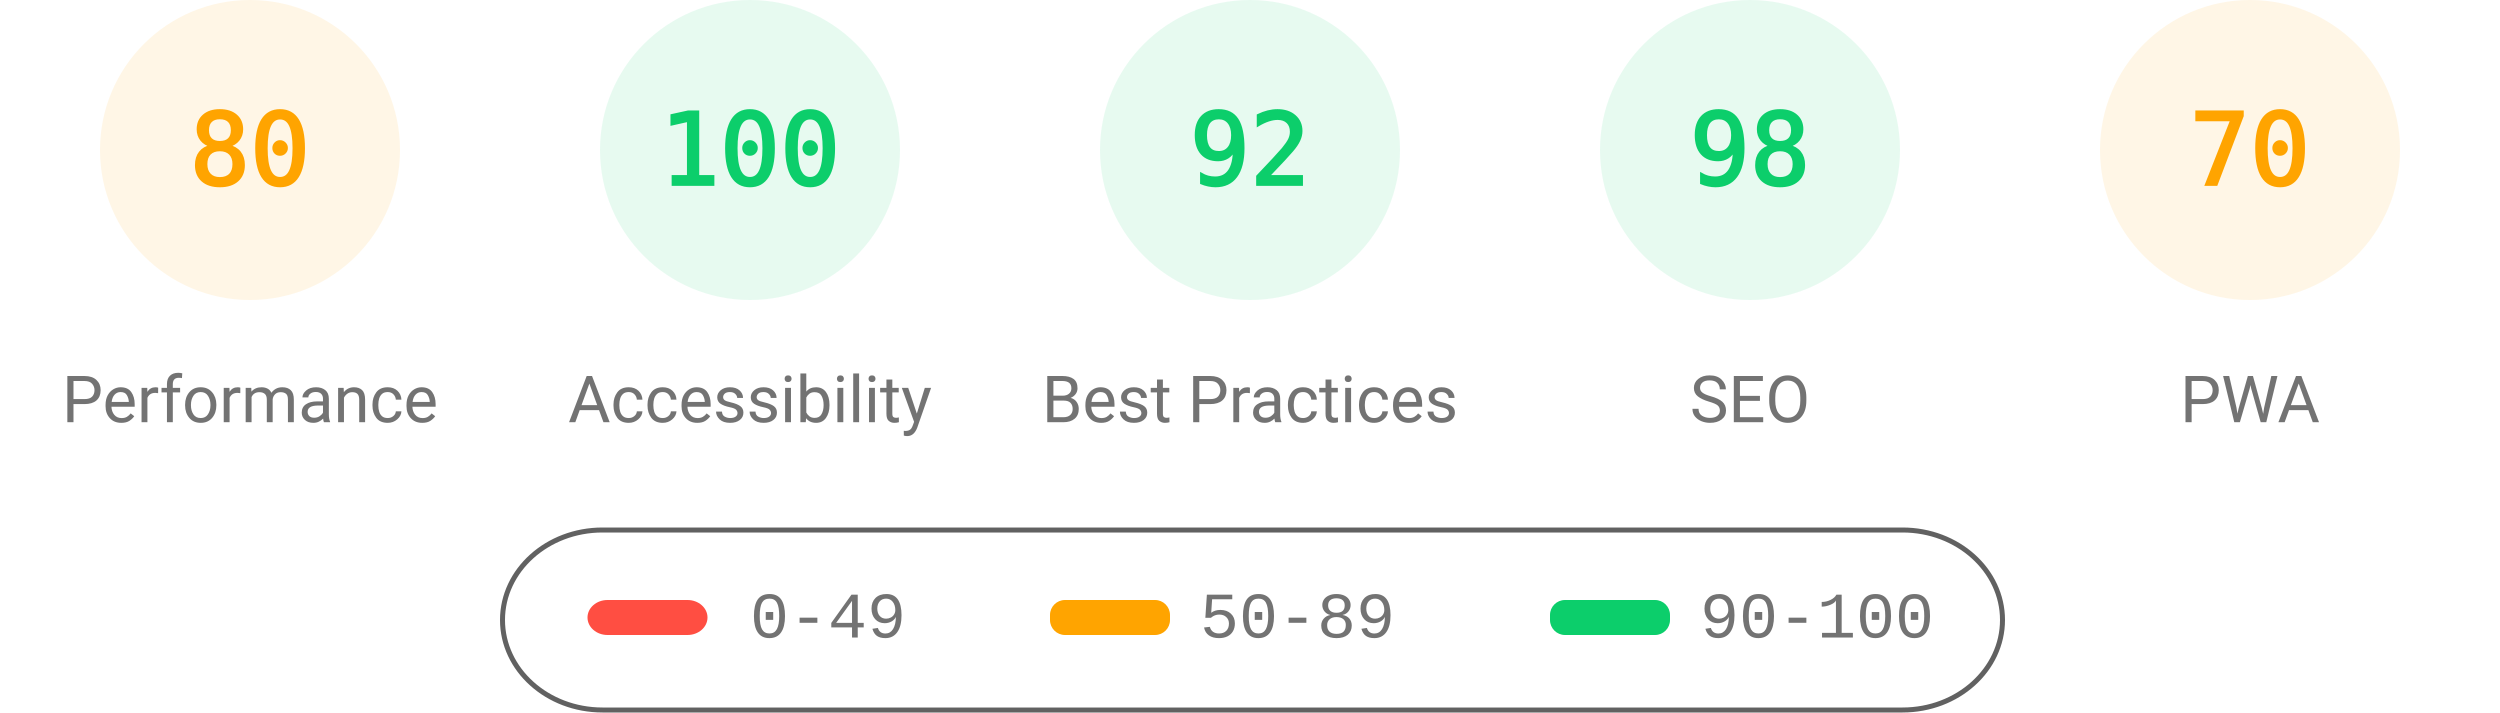
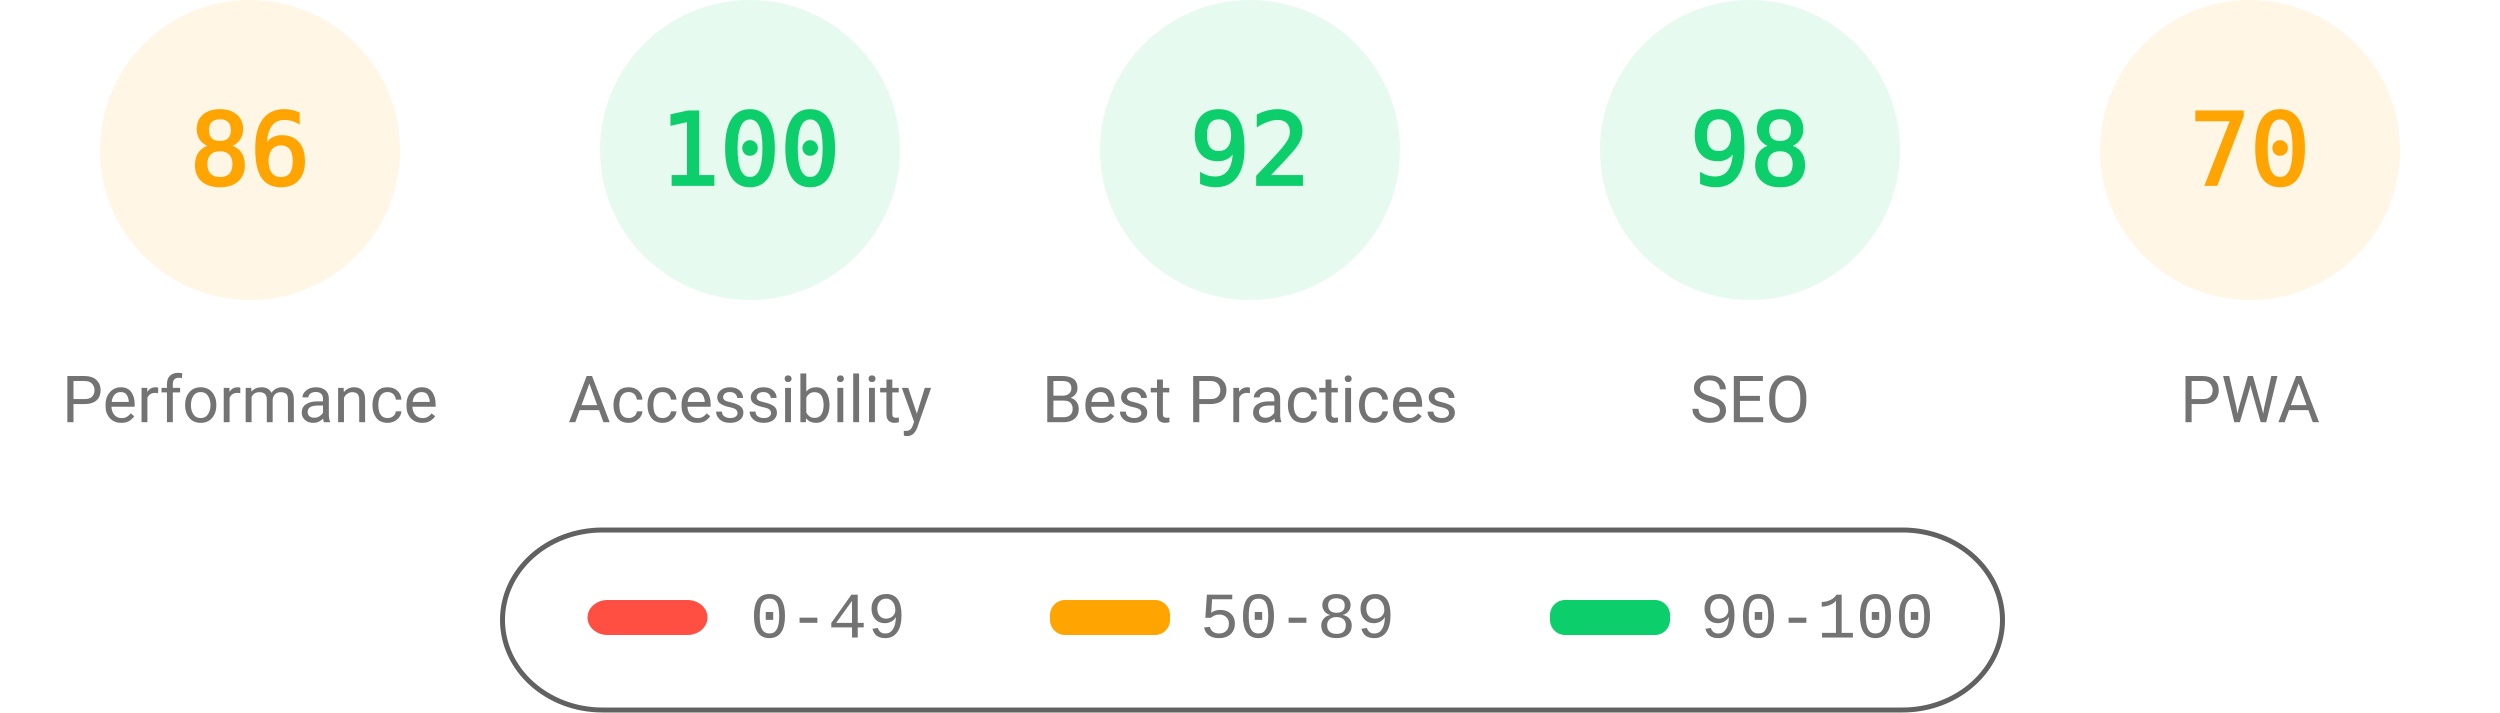
<svg xmlns="http://www.w3.org/2000/svg" fill="none" width="1000" height="285">
  <style>.gauge-base{opacity:.1}.gauge-arc{fill:none;animation-delay:250ms;stroke-linecap:round;transform:rotate(-90deg);transform-origin:100px 60px;animation:load-gauge 1s ease forwards}.guage-text{font-size:40px;font-family:monospace;text-align:center}.guage-red{color:#ff4e42;fill:#ff4e42;stroke:#ff4e42}.guage-orange{color:#ffa400;fill:#ffa400;stroke:#ffa400}.guage-green{color:#0cce6b;fill:#0cce6b;stroke:#0cce6b}.guage-undefined{color:#5c5c5c;fill:#5c5c5c;stroke:#5c5c5c}.guage-title{color:#737373;fill:#737373;stroke:none;font-size:26px;line-height:26px;font-family:Roboto,Halvetica,Arial,sans-serif}@keyframes load-gauge{from{stroke-dasharray:0 352.858}}</style>
  <svg class="guage-div guage-perf guage-orange" viewBox="0 0 200 200" width="200" height="200">
    <circle class="gauge-base" r="56" cx="100" cy="60" stroke-width="8" />
-     <circle class="gauge-arc guage-arc-1" r="56" cx="100" cy="60" stroke-width="8" style="stroke-dasharray:281.486,351.858" />
-     <text class="guage-text" x="100" y="60" alignment-baseline="central" dominant-baseline="central" text-anchor="middle">80</text>
+     <circle class="gauge-arc guage-arc-1" r="56" cx="100" cy="60" stroke-width="8" style="stroke-dasharray:302.598,351.858" />
+     <text class="guage-text" x="100" y="60" alignment-baseline="central" dominant-baseline="central" text-anchor="middle">86</text>
    <text class="guage-title" x="100" y="160" alignment-baseline="central" dominant-baseline="central" text-anchor="middle">Performance</text>
  </svg>
  <svg class="guage-div guage-acc guage-green" viewBox="0 0 200 200" width="200" height="200" x="200">
    <circle class="gauge-base" r="56" cx="100" cy="60" stroke-width="8" />
    <circle class="gauge-arc guage-arc-2" r="56" cx="100" cy="60" stroke-width="8" style="stroke-dasharray:351.858,351.858" />
    <text class="guage-text" x="100" y="60" alignment-baseline="central" dominant-baseline="central" text-anchor="middle">100</text>
    <text class="guage-title" x="100" y="160" alignment-baseline="central" dominant-baseline="central" text-anchor="middle">Accessibility</text>
  </svg>
  <svg class="guage-div guage-best guage-green" viewBox="0 0 200 200" width="200" height="200" x="400">
    <circle class="gauge-base" r="56" cx="100" cy="60" stroke-width="8" />
    <circle class="gauge-arc guage-arc-3" r="56" cx="100" cy="60" stroke-width="8" style="stroke-dasharray:323.709,351.858" />
    <text class="guage-text" x="100" y="60" alignment-baseline="central" dominant-baseline="central" text-anchor="middle">92</text>
    <text class="guage-title" x="100" y="160" alignment-baseline="central" dominant-baseline="central" text-anchor="middle">Best Practices</text>
  </svg>
  <svg class="guage-div guage-seo guage-green" viewBox="0 0 200 200" width="200" height="200" x="600">
    <circle class="gauge-base" r="56" cx="100" cy="60" stroke-width="8" />
    <circle class="gauge-arc guage-arc-4" r="56" cx="100" cy="60" stroke-width="8" style="stroke-dasharray:344.821,351.858" />
    <text class="guage-text" x="100" y="60" alignment-baseline="central" dominant-baseline="central" text-anchor="middle">98</text>
    <text class="guage-title" x="100" y="160" alignment-baseline="central" dominant-baseline="central" text-anchor="middle">SEO</text>
  </svg>
  <svg class="guage-div guage-pwa guage-orange" viewBox="0 0 200 200" width="200" height="200" x="800">
    <circle class="gauge-base" r="56" cx="100" cy="60" stroke-width="8" />
    <circle class="gauge-arc guage-arc-4" r="56" cx="100" cy="60" stroke-width="8" style="stroke-dasharray:246.301,351.858" />
    <text class="guage-text" x="100" y="60" alignment-baseline="central" dominant-baseline="central" text-anchor="middle">70</text>
    <text class="guage-title" x="100" y="160" alignment-baseline="central" dominant-baseline="central" text-anchor="middle">PWA</text>
  </svg>
  <svg width="604" height="76" x="200" y="210">
    <path fill="none" id="canvas_background" d="M-1-1h604v80H-1z" />
    <rect fill-opacity="0" stroke="#616161" stroke-width="2" rx="40" id="svg_2" height="72" width="600" y="2" x="1" fill="#000" />
    <rect stroke="#000" rx="8" id="svg_3" height="14" width="48" y="30" x="35" stroke-opacity="null" stroke-width="0" fill="#ff4e42" />
    <rect stroke="#000" rx="6" id="svg_4" height="14" width="48" y="30" x="220" stroke-opacity="null" stroke-width="0" fill="#ffa400" />
    <rect stroke="#000" rx="6" id="svg_5" height="14" width="48" y="30" x="420" stroke-opacity="null" stroke-width="0" fill="#0cce6b" />
    <text xml:space="preserve" text-anchor="start" font-family="'Courier New', Courier, monospace" font-size="26" id="svg_6" y="45" x="100" stroke-opacity="null" stroke-width="0" stroke="#000" fill="#737373">0-49</text>
    <text xml:space="preserve" text-anchor="start" font-family="'Courier New', Courier, monospace" font-size="26" id="svg_7" y="45" x="280" stroke-opacity="null" stroke-width="0" stroke="#000" fill="#737373">50-89</text>
    <text xml:space="preserve" text-anchor="start" font-family="'Courier New', Courier, monospace" font-size="26" id="svg_8" y="45" x="480" stroke-opacity="null" stroke-width="0" stroke="#000" fill="#737373">90-100</text>
  </svg>
</svg>
